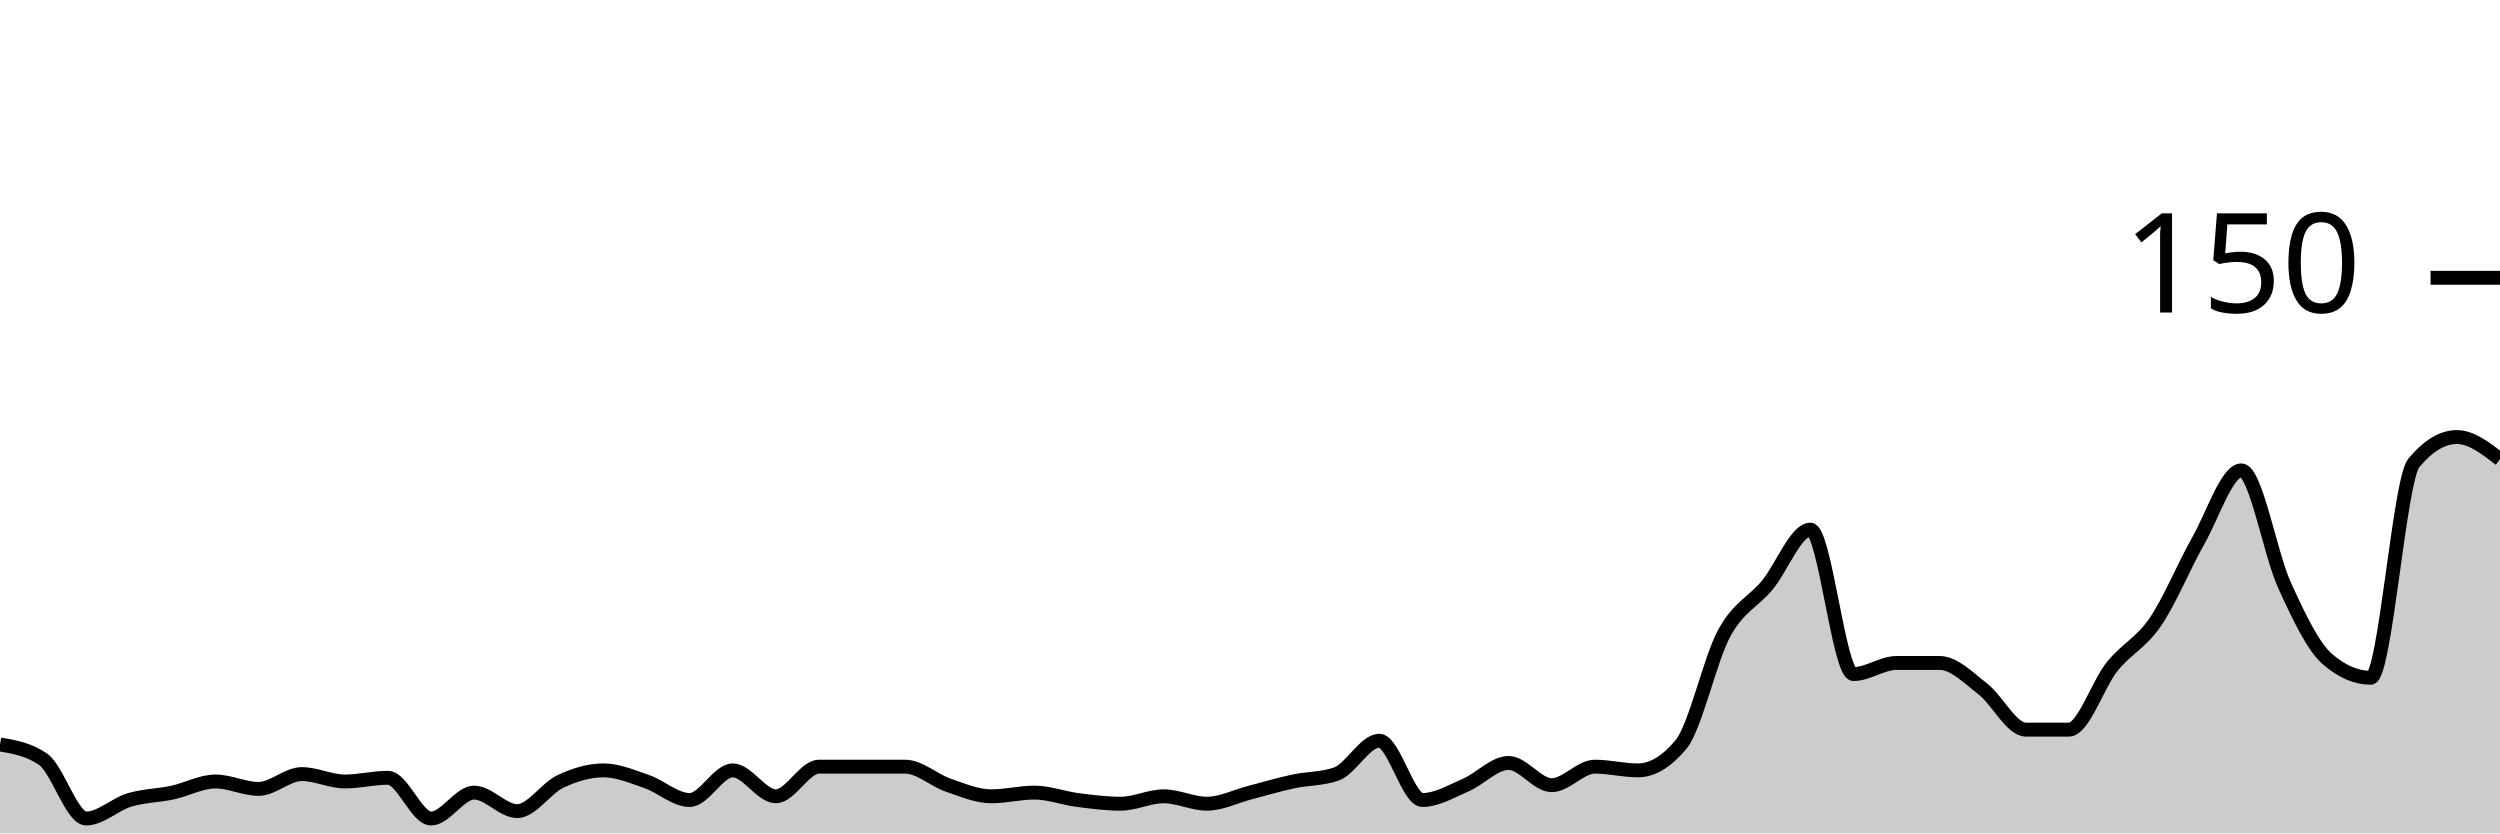
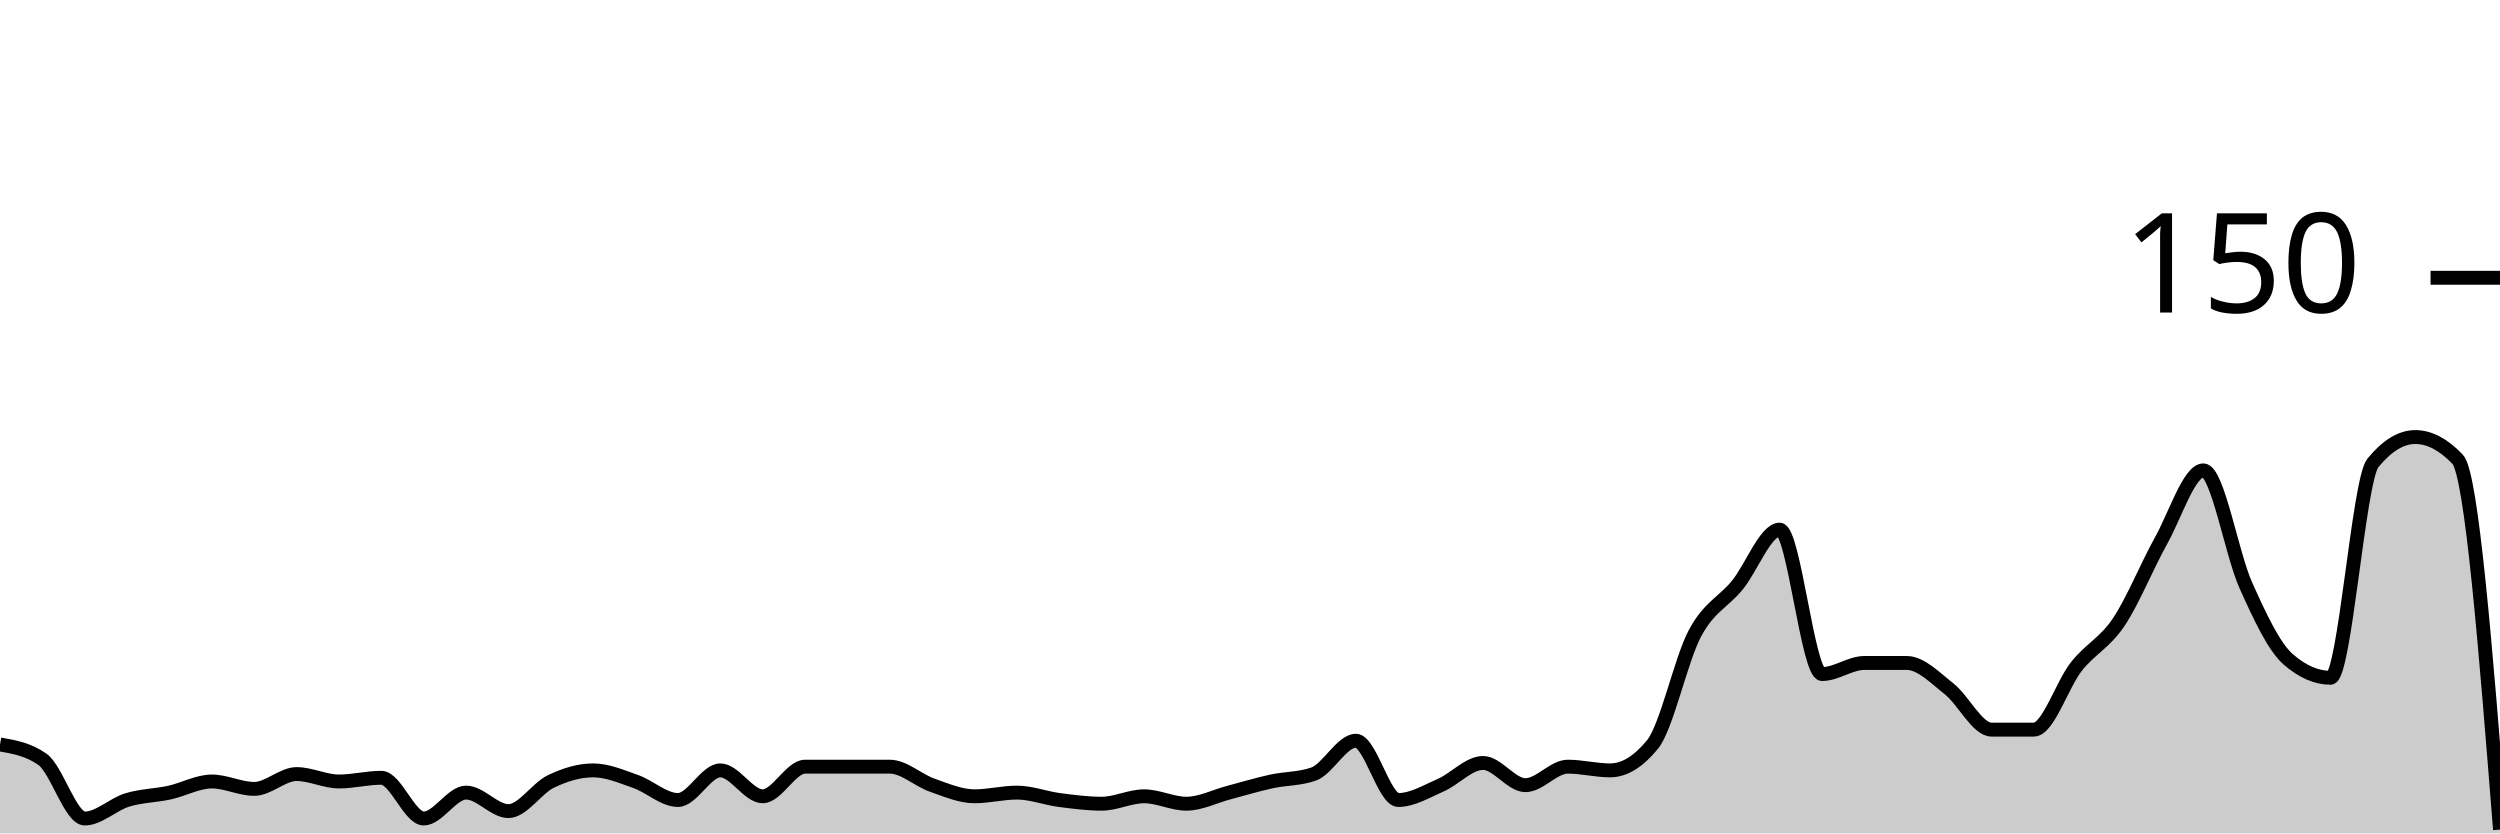
<svg xmlns="http://www.w3.org/2000/svg" viewBox="0 0 180 60">
  <g transform="translate(0,20)">
-     <path class="area" fill="rgba(0, 0, 0, 0.2)" d="M0,33.6C1.034,33.778,2.069,33.956,3.103,34.667C4.138,35.378,5.172,38.933,6.207,38.933C7.241,38.933,8.276,37.911,9.31,37.6C10.345,37.289,11.379,37.289,12.414,37.067C13.448,36.844,14.483,36.267,15.517,36.267C16.552,36.267,17.586,36.8,18.621,36.8C19.655,36.8,20.69,35.733,21.724,35.733C22.759,35.733,23.793,36.267,24.828,36.267C25.862,36.267,26.897,36,27.931,36C28.966,36,30,38.933,31.034,38.933C32.069,38.933,33.103,37.067,34.138,37.067C35.172,37.067,36.207,38.4,37.241,38.4C38.276,38.4,39.31,36.756,40.345,36.267C41.379,35.778,42.414,35.467,43.448,35.467C44.483,35.467,45.517,35.911,46.552,36.267C47.586,36.622,48.621,37.6,49.655,37.6C50.69,37.6,51.724,35.467,52.759,35.467C53.793,35.467,54.828,37.333,55.862,37.333C56.897,37.333,57.931,35.2,58.966,35.2C60,35.2,61.034,35.2,62.069,35.2C63.103,35.2,64.138,35.2,65.172,35.2C66.207,35.2,67.241,36.178,68.276,36.533C69.31,36.889,70.345,37.333,71.379,37.333C72.414,37.333,73.448,37.067,74.483,37.067C75.517,37.067,76.552,37.467,77.586,37.6C78.621,37.733,79.655,37.867,80.69,37.867C81.724,37.867,82.759,37.333,83.793,37.333C84.828,37.333,85.862,37.867,86.897,37.867C87.931,37.867,88.966,37.333,90,37.067C91.034,36.8,92.069,36.489,93.103,36.267C94.138,36.044,95.172,36.089,96.207,35.733C97.241,35.378,98.276,33.333,99.31,33.333C100.345,33.333,101.379,37.6,102.414,37.6C103.448,37.6,104.483,36.978,105.517,36.533C106.552,36.089,107.586,34.933,108.621,34.933C109.655,34.933,110.69,36.533,111.724,36.533C112.759,36.533,113.793,35.2,114.828,35.2C115.862,35.2,116.897,35.467,117.931,35.467C118.966,35.467,120,34.844,121.034,33.6C122.069,32.356,123.103,27.511,124.138,25.6C125.172,23.689,126.207,23.378,127.241,22.133C128.276,20.889,129.31,18.133,130.345,18.133C131.379,18.133,132.414,28.533,133.448,28.533C134.483,28.533,135.517,27.733,136.552,27.733C137.586,27.733,138.621,27.733,139.655,27.733C140.69,27.733,141.724,28.8,142.759,29.6C143.793,30.4,144.828,32.533,145.862,32.533C146.897,32.533,147.931,32.533,148.966,32.533C150,32.533,151.034,29.289,152.069,28C153.103,26.711,154.138,26.311,155.172,24.8C156.207,23.289,157.241,20.756,158.276,18.933C159.31,17.111,160.345,13.867,161.379,13.867C162.414,13.867,163.448,19.867,164.483,22.133C165.517,24.4,166.552,26.578,167.586,27.467C168.621,28.356,169.655,28.8,170.69,28.8C171.724,28.8,172.759,14.578,173.793,13.333C174.828,12.089,175.862,11.467,176.897,11.467C177.931,11.467,178.966,12.267,180,13.067L180,40C178.966,40,177.931,40,176.897,40C175.862,40,174.828,40,173.793,40C172.759,40,171.724,40,170.69,40C169.655,40,168.621,40,167.586,40C166.552,40,165.517,40,164.483,40C163.448,40,162.414,40,161.379,40C160.345,40,159.31,40,158.276,40C157.241,40,156.207,40,155.172,40C154.138,40,153.103,40,152.069,40C151.034,40,150,40,148.966,40C147.931,40,146.897,40,145.862,40C144.828,40,143.793,40,142.759,40C141.724,40,140.69,40,139.655,40C138.621,40,137.586,40,136.552,40C135.517,40,134.483,40,133.448,40C132.414,40,131.379,40,130.345,40C129.31,40,128.276,40,127.241,40C126.207,40,125.172,40,124.138,40C123.103,40,122.069,40,121.034,40C120,40,118.966,40,117.931,40C116.897,40,115.862,40,114.828,40C113.793,40,112.759,40,111.724,40C110.69,40,109.655,40,108.621,40C107.586,40,106.552,40,105.517,40C104.483,40,103.448,40,102.414,40C101.379,40,100.345,40,99.31,40C98.276,40,97.241,40,96.207,40C95.172,40,94.138,40,93.103,40C92.069,40,91.034,40,90,40C88.966,40,87.931,40,86.897,40C85.862,40,84.828,40,83.793,40C82.759,40,81.724,40,80.69,40C79.655,40,78.621,40,77.586,40C76.552,40,75.517,40,74.483,40C73.448,40,72.414,40,71.379,40C70.345,40,69.31,40,68.276,40C67.241,40,66.207,40,65.172,40C64.138,40,63.103,40,62.069,40C61.034,40,60,40,58.966,40C57.931,40,56.897,40,55.862,40C54.828,40,53.793,40,52.759,40C51.724,40,50.69,40,49.655,40C48.621,40,47.586,40,46.552,40C45.517,40,44.483,40,43.448,40C42.414,40,41.379,40,40.345,40C39.31,40,38.276,40,37.241,40C36.207,40,35.172,40,34.138,40C33.103,40,32.069,40,31.034,40C30,40,28.966,40,27.931,40C26.897,40,25.862,40,24.828,40C23.793,40,22.759,40,21.724,40C20.69,40,19.655,40,18.621,40C17.586,40,16.552,40,15.517,40C14.483,40,13.448,40,12.414,40C11.379,40,10.345,40,9.31,40C8.276,40,7.241,40,6.207,40C5.172,40,4.138,40,3.103,40C2.069,40,1.034,40,0,40Z" />
-     <path class="line" stroke="black" fill="none" d="M0,33.6C1.034,33.778,2.069,33.956,3.103,34.667C4.138,35.378,5.172,38.933,6.207,38.933C7.241,38.933,8.276,37.911,9.31,37.6C10.345,37.289,11.379,37.289,12.414,37.067C13.448,36.844,14.483,36.267,15.517,36.267C16.552,36.267,17.586,36.8,18.621,36.8C19.655,36.8,20.69,35.733,21.724,35.733C22.759,35.733,23.793,36.267,24.828,36.267C25.862,36.267,26.897,36,27.931,36C28.966,36,30,38.933,31.034,38.933C32.069,38.933,33.103,37.067,34.138,37.067C35.172,37.067,36.207,38.4,37.241,38.4C38.276,38.4,39.31,36.756,40.345,36.267C41.379,35.778,42.414,35.467,43.448,35.467C44.483,35.467,45.517,35.911,46.552,36.267C47.586,36.622,48.621,37.6,49.655,37.6C50.69,37.6,51.724,35.467,52.759,35.467C53.793,35.467,54.828,37.333,55.862,37.333C56.897,37.333,57.931,35.2,58.966,35.2C60,35.2,61.034,35.2,62.069,35.2C63.103,35.2,64.138,35.2,65.172,35.2C66.207,35.2,67.241,36.178,68.276,36.533C69.31,36.889,70.345,37.333,71.379,37.333C72.414,37.333,73.448,37.067,74.483,37.067C75.517,37.067,76.552,37.467,77.586,37.6C78.621,37.733,79.655,37.867,80.69,37.867C81.724,37.867,82.759,37.333,83.793,37.333C84.828,37.333,85.862,37.867,86.897,37.867C87.931,37.867,88.966,37.333,90,37.067C91.034,36.8,92.069,36.489,93.103,36.267C94.138,36.044,95.172,36.089,96.207,35.733C97.241,35.378,98.276,33.333,99.31,33.333C100.345,33.333,101.379,37.6,102.414,37.6C103.448,37.6,104.483,36.978,105.517,36.533C106.552,36.089,107.586,34.933,108.621,34.933C109.655,34.933,110.69,36.533,111.724,36.533C112.759,36.533,113.793,35.2,114.828,35.2C115.862,35.2,116.897,35.467,117.931,35.467C118.966,35.467,120,34.844,121.034,33.6C122.069,32.356,123.103,27.511,124.138,25.6C125.172,23.689,126.207,23.378,127.241,22.133C128.276,20.889,129.31,18.133,130.345,18.133C131.379,18.133,132.414,28.533,133.448,28.533C134.483,28.533,135.517,27.733,136.552,27.733C137.586,27.733,138.621,27.733,139.655,27.733C140.69,27.733,141.724,28.8,142.759,29.6C143.793,30.4,144.828,32.533,145.862,32.533C146.897,32.533,147.931,32.533,148.966,32.533C150,32.533,151.034,29.289,152.069,28C153.103,26.711,154.138,26.311,155.172,24.8C156.207,23.289,157.241,20.756,158.276,18.933C159.31,17.111,160.345,13.867,161.379,13.867C162.414,13.867,163.448,19.867,164.483,22.133C165.517,24.4,166.552,26.578,167.586,27.467C168.621,28.356,169.655,28.8,170.69,28.8C171.724,28.8,172.759,14.578,173.793,13.333C174.828,12.089,175.862,11.467,176.897,11.467C177.931,11.467,178.966,12.267,180,13.067" />
+     <path class="area" fill="rgba(0, 0, 0, 0.2)" d="M0,33.6C1.017,33.778,2.034,33.956,3.051,34.667C4.068,35.378,5.085,38.933,6.102,38.933C7.119,38.933,8.136,37.911,9.153,37.6C10.169,37.289,11.186,37.289,12.203,37.067C13.22,36.844,14.237,36.267,15.254,36.267C16.271,36.267,17.288,36.8,18.305,36.8C19.322,36.8,20.339,35.733,21.356,35.733C22.373,35.733,23.39,36.267,24.407,36.267C25.424,36.267,26.441,36,27.458,36C28.475,36,29.492,38.933,30.508,38.933C31.525,38.933,32.542,37.067,33.559,37.067C34.576,37.067,35.593,38.4,36.61,38.4C37.627,38.4,38.644,36.756,39.661,36.267C40.678,35.778,41.695,35.467,42.712,35.467C43.729,35.467,44.746,35.911,45.763,36.267C46.78,36.622,47.797,37.6,48.814,37.6C49.831,37.6,50.847,35.467,51.864,35.467C52.881,35.467,53.898,37.333,54.915,37.333C55.932,37.333,56.949,35.2,57.966,35.2C58.983,35.2,60,35.2,61.017,35.2C62.034,35.2,63.051,35.2,64.068,35.2C65.085,35.2,66.102,36.178,67.119,36.533C68.136,36.889,69.153,37.333,70.169,37.333C71.186,37.333,72.203,37.067,73.22,37.067C74.237,37.067,75.254,37.467,76.271,37.6C77.288,37.733,78.305,37.867,79.322,37.867C80.339,37.867,81.356,37.333,82.373,37.333C83.39,37.333,84.407,37.867,85.424,37.867C86.441,37.867,87.458,37.333,88.475,37.067C89.492,36.8,90.508,36.489,91.525,36.267C92.542,36.044,93.559,36.089,94.576,35.733C95.593,35.378,96.61,33.333,97.627,33.333C98.644,33.333,99.661,37.6,100.678,37.6C101.695,37.6,102.712,36.978,103.729,36.533C104.746,36.089,105.763,34.933,106.78,34.933C107.797,34.933,108.814,36.533,109.831,36.533C110.847,36.533,111.864,35.2,112.881,35.2C113.898,35.2,114.915,35.467,115.932,35.467C116.949,35.467,117.966,34.844,118.983,33.6C120,32.356,121.017,27.511,122.034,25.6C123.051,23.689,124.068,23.378,125.085,22.133C126.102,20.889,127.119,18.133,128.136,18.133C129.153,18.133,130.169,28.533,131.186,28.533C132.203,28.533,133.22,27.733,134.237,27.733C135.254,27.733,136.271,27.733,137.288,27.733C138.305,27.733,139.322,28.8,140.339,29.6C141.356,30.4,142.373,32.533,143.39,32.533C144.407,32.533,145.424,32.533,146.441,32.533C147.458,32.533,148.475,29.289,149.492,28C150.508,26.711,151.525,26.311,152.542,24.8C153.559,23.289,154.576,20.756,155.593,18.933C156.61,17.111,157.627,13.867,158.644,13.867C159.661,13.867,160.678,19.867,161.695,22.133C162.712,24.4,163.729,26.578,164.746,27.467C165.763,28.356,166.78,28.8,167.797,28.8C168.814,28.8,169.831,14.578,170.847,13.333C171.864,12.089,172.881,11.467,173.898,11.467C174.915,11.467,175.932,12,176.949,13.067C177.966,14.133,178.983,26.933,180,39.733L180,40C178.983,40,177.966,40,176.949,40C175.932,40,174.915,40,173.898,40C172.881,40,171.864,40,170.847,40C169.831,40,168.814,40,167.797,40C166.78,40,165.763,40,164.746,40C163.729,40,162.712,40,161.695,40C160.678,40,159.661,40,158.644,40C157.627,40,156.61,40,155.593,40C154.576,40,153.559,40,152.542,40C151.525,40,150.508,40,149.492,40C148.475,40,147.458,40,146.441,40C145.424,40,144.407,40,143.39,40C142.373,40,141.356,40,140.339,40C139.322,40,138.305,40,137.288,40C136.271,40,135.254,40,134.237,40C133.22,40,132.203,40,131.186,40C130.169,40,129.153,40,128.136,40C127.119,40,126.102,40,125.085,40C124.068,40,123.051,40,122.034,40C121.017,40,120,40,118.983,40C117.966,40,116.949,40,115.932,40C114.915,40,113.898,40,112.881,40C111.864,40,110.847,40,109.831,40C108.814,40,107.797,40,106.78,40C105.763,40,104.746,40,103.729,40C102.712,40,101.695,40,100.678,40C99.661,40,98.644,40,97.627,40C96.61,40,95.593,40,94.576,40C93.559,40,92.542,40,91.525,40C90.508,40,89.492,40,88.475,40C87.458,40,86.441,40,85.424,40C84.407,40,83.39,40,82.373,40C81.356,40,80.339,40,79.322,40C78.305,40,77.288,40,76.271,40C75.254,40,74.237,40,73.22,40C72.203,40,71.186,40,70.169,40C69.153,40,68.136,40,67.119,40C66.102,40,65.085,40,64.068,40C63.051,40,62.034,40,61.017,40C60,40,58.983,40,57.966,40C56.949,40,55.932,40,54.915,40C53.898,40,52.881,40,51.864,40C50.847,40,49.831,40,48.814,40C47.797,40,46.78,40,45.763,40C44.746,40,43.729,40,42.712,40C41.695,40,40.678,40,39.661,40C38.644,40,37.627,40,36.61,40C35.593,40,34.576,40,33.559,40C32.542,40,31.525,40,30.508,40C29.492,40,28.475,40,27.458,40C26.441,40,25.424,40,24.407,40C23.39,40,22.373,40,21.356,40C20.339,40,19.322,40,18.305,40C17.288,40,16.271,40,15.254,40C14.237,40,13.22,40,12.203,40C11.186,40,10.169,40,9.153,40C8.136,40,7.119,40,6.102,40C5.085,40,4.068,40,3.051,40C2.034,40,1.017,40,0,40Z" />
+     <path class="line" stroke="black" fill="none" d="M0,33.6C1.017,33.778,2.034,33.956,3.051,34.667C4.068,35.378,5.085,38.933,6.102,38.933C7.119,38.933,8.136,37.911,9.153,37.6C10.169,37.289,11.186,37.289,12.203,37.067C13.22,36.844,14.237,36.267,15.254,36.267C16.271,36.267,17.288,36.8,18.305,36.8C19.322,36.8,20.339,35.733,21.356,35.733C22.373,35.733,23.39,36.267,24.407,36.267C25.424,36.267,26.441,36,27.458,36C28.475,36,29.492,38.933,30.508,38.933C31.525,38.933,32.542,37.067,33.559,37.067C34.576,37.067,35.593,38.4,36.61,38.4C37.627,38.4,38.644,36.756,39.661,36.267C40.678,35.778,41.695,35.467,42.712,35.467C43.729,35.467,44.746,35.911,45.763,36.267C46.78,36.622,47.797,37.6,48.814,37.6C49.831,37.6,50.847,35.467,51.864,35.467C52.881,35.467,53.898,37.333,54.915,37.333C55.932,37.333,56.949,35.2,57.966,35.2C58.983,35.2,60,35.2,61.017,35.2C62.034,35.2,63.051,35.2,64.068,35.2C65.085,35.2,66.102,36.178,67.119,36.533C68.136,36.889,69.153,37.333,70.169,37.333C71.186,37.333,72.203,37.067,73.22,37.067C74.237,37.067,75.254,37.467,76.271,37.6C77.288,37.733,78.305,37.867,79.322,37.867C80.339,37.867,81.356,37.333,82.373,37.333C83.39,37.333,84.407,37.867,85.424,37.867C86.441,37.867,87.458,37.333,88.475,37.067C89.492,36.8,90.508,36.489,91.525,36.267C92.542,36.044,93.559,36.089,94.576,35.733C95.593,35.378,96.61,33.333,97.627,33.333C98.644,33.333,99.661,37.6,100.678,37.6C101.695,37.6,102.712,36.978,103.729,36.533C104.746,36.089,105.763,34.933,106.78,34.933C107.797,34.933,108.814,36.533,109.831,36.533C110.847,36.533,111.864,35.2,112.881,35.2C113.898,35.2,114.915,35.467,115.932,35.467C116.949,35.467,117.966,34.844,118.983,33.6C120,32.356,121.017,27.511,122.034,25.6C123.051,23.689,124.068,23.378,125.085,22.133C126.102,20.889,127.119,18.133,128.136,18.133C129.153,18.133,130.169,28.533,131.186,28.533C132.203,28.533,133.22,27.733,134.237,27.733C135.254,27.733,136.271,27.733,137.288,27.733C138.305,27.733,139.322,28.8,140.339,29.6C141.356,30.4,142.373,32.533,143.39,32.533C144.407,32.533,145.424,32.533,146.441,32.533C147.458,32.533,148.475,29.289,149.492,28C150.508,26.711,151.525,26.311,152.542,24.8C153.559,23.289,154.576,20.756,155.593,18.933C156.61,17.111,157.627,13.867,158.644,13.867C159.661,13.867,160.678,19.867,161.695,22.133C162.712,24.4,163.729,26.578,164.746,27.467C165.763,28.356,166.78,28.8,167.797,28.8C168.814,28.8,169.831,14.578,170.847,13.333C171.864,12.089,172.881,11.467,173.898,11.467C174.915,11.467,175.932,12,176.949,13.067C177.966,14.133,178.983,26.933,180,39.733" />
    <path class="axis-ceiling" stroke-width="1" stroke="black" fill="none" d="M175,0L180,0" />
    <text class="axis-ceiling-label" font-family="sans-serif" text-anchor="end" font-size="10px" x="170" y="2.5">150</text>
  </g>
</svg>
